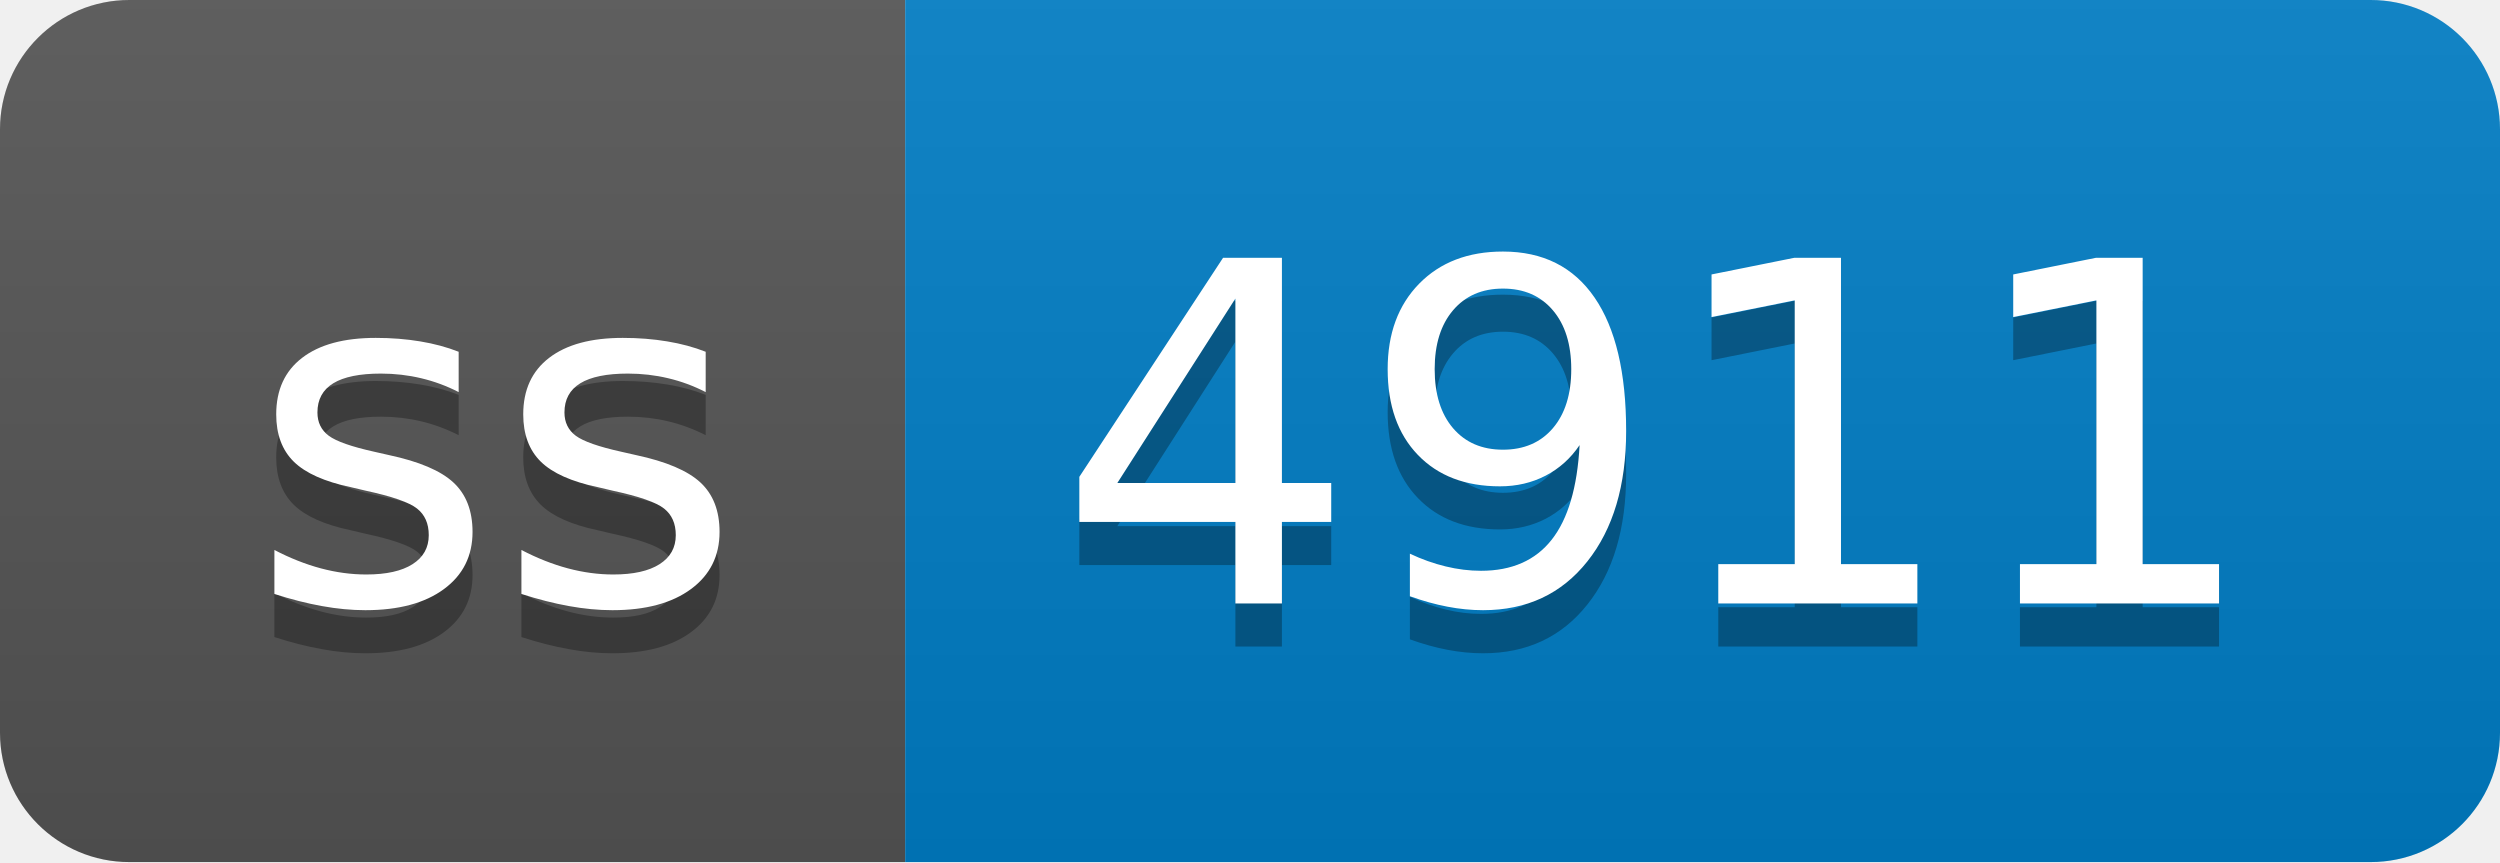
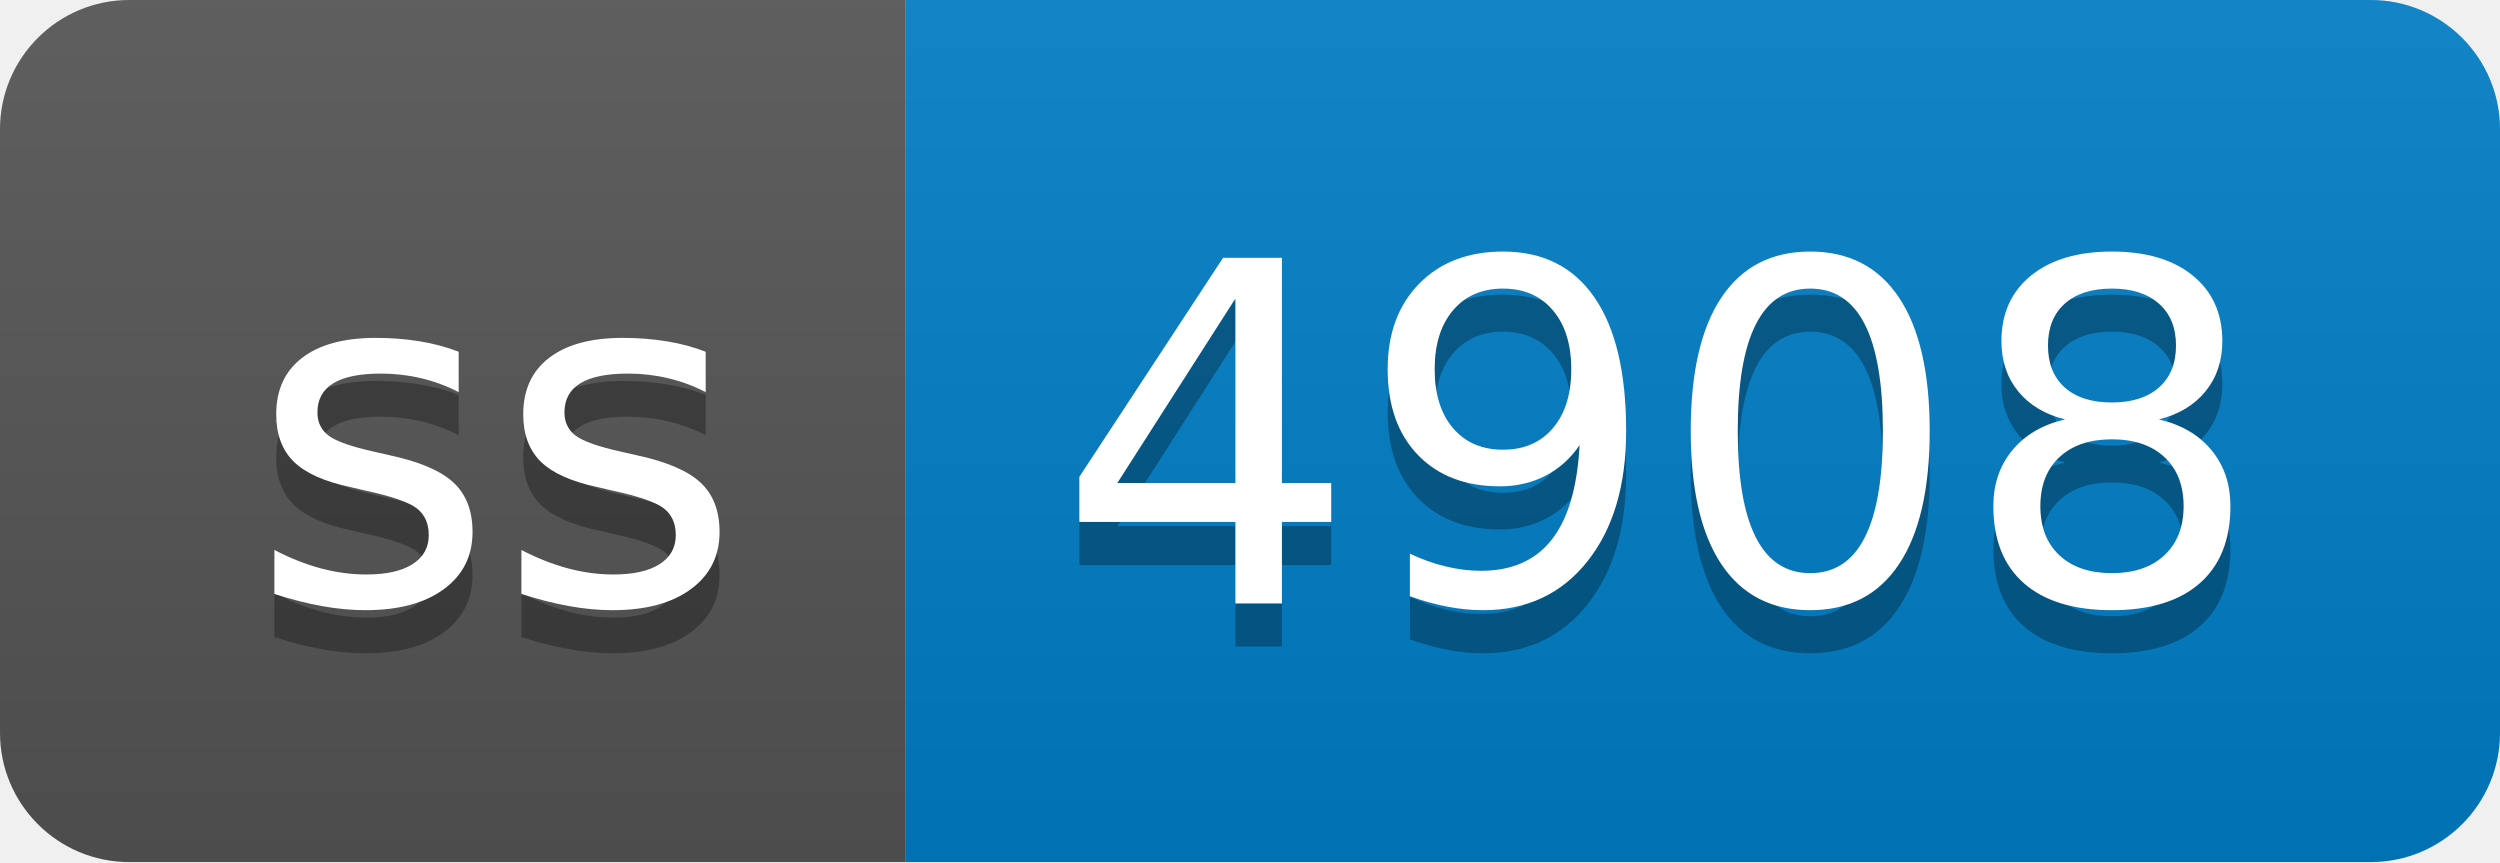
- <svg xmlns="http://www.w3.org/2000/svg" width="58" height="20" role="img" aria-label="ss: 4911">
+ <svg xmlns="http://www.w3.org/2000/svg" width="58" height="20" role="img" aria-label="ss: 4908">
  <linearGradient id="s" x2="0" y2="100%">
    <stop offset="0" stop-color="#bbb" stop-opacity=".1" />
    <stop offset="1" stop-opacity=".1" />
  </linearGradient>
  <clipPath id="r">
    <rect width="58" height="20" rx="3" fill="#fff" />
  </clipPath>
  <g clip-path="url(#r)">
    <rect width="21" height="20" fill="#555" />
    <rect x="21" width="37" height="20" fill="#007ec6" />
    <rect width="58" height="20" fill="url(#s)" />
  </g>
  <g fill="#fff" text-anchor="middle" font-family="Verdana,Geneva,DejaVu Sans,sans-serif" text-rendering="geometricPrecision" font-size="110">
    <text aria-hidden="true" x="115" y="150" fill="#010101" fill-opacity=".3" transform="scale(.1)" textLength="110">ss</text>
    <text x="115" y="140" transform="scale(.1)" fill="#fff" textLength="110">ss</text>
-     <text aria-hidden="true" x="385" y="150" fill="#010101" fill-opacity=".3" transform="scale(.1)" textLength="270">4911</text>
-     <text x="385" y="140" transform="scale(.1)" fill="#fff" textLength="270">4911</text>
+     <text aria-hidden="true" x="385" y="150" fill="#010101" fill-opacity=".3" transform="scale(.1)" textLength="270">4908</text>
+     <text x="385" y="140" transform="scale(.1)" fill="#fff" textLength="270">4908</text>
  </g>
</svg>
